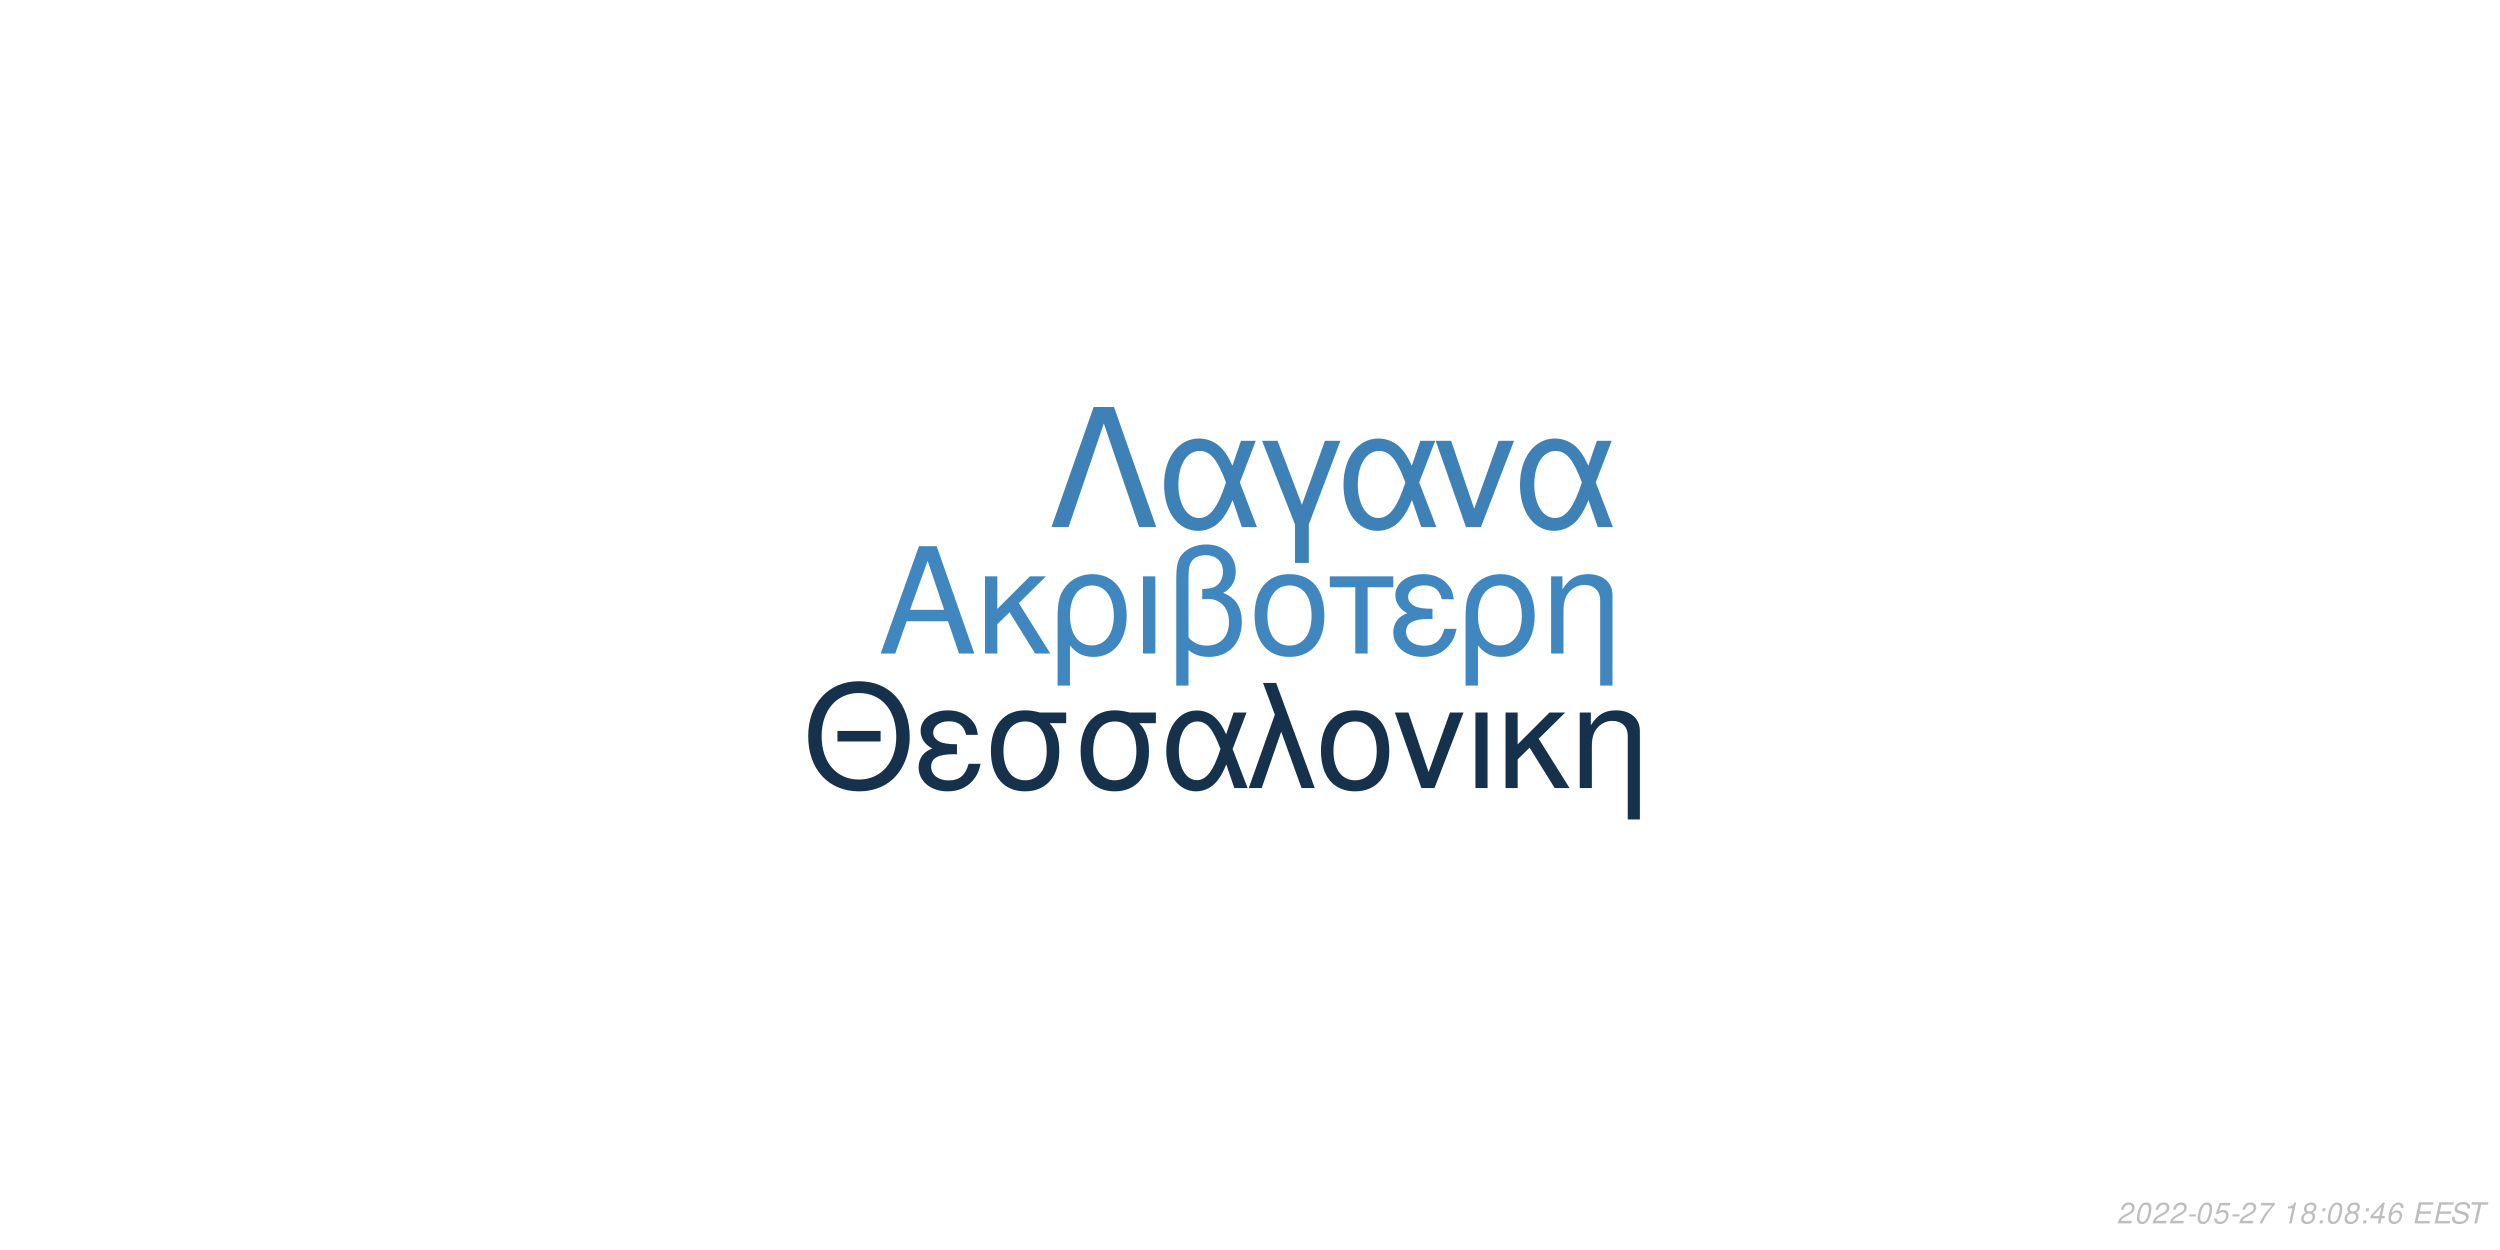
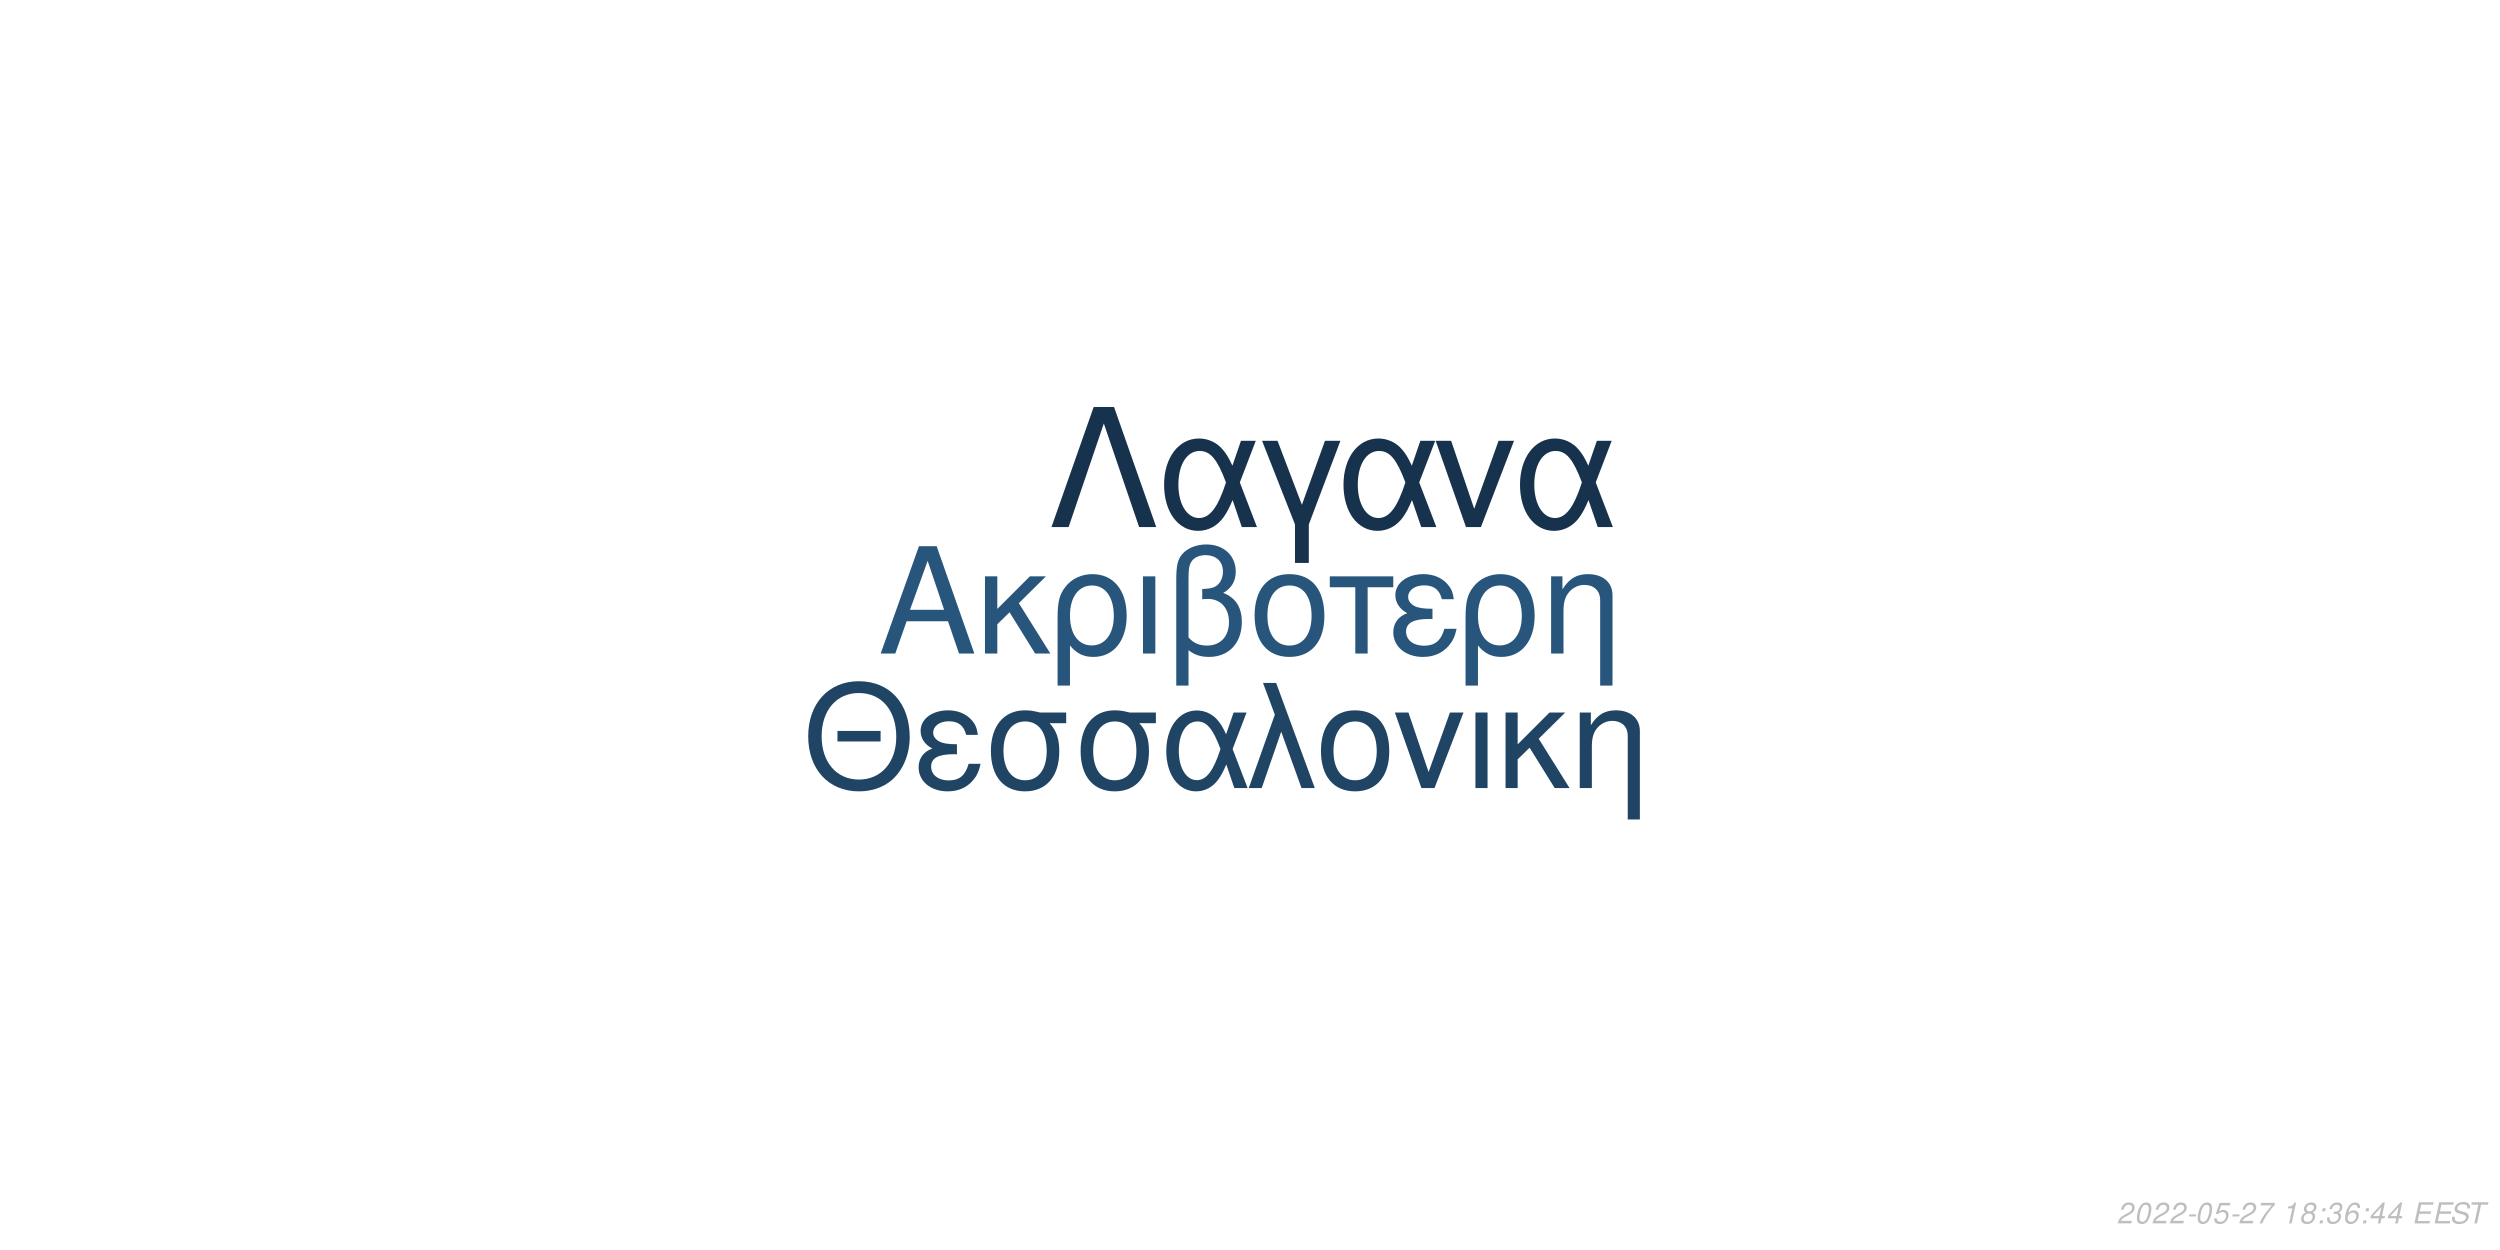
<svg xmlns="http://www.w3.org/2000/svg" xmlns:xlink="http://www.w3.org/1999/xlink" width="864pt" height="432pt" viewBox="0 0 864 432" version="1.1">
  <defs>
    <g>
      <symbol overflow="visible" id="glyph0-0">
        <path style="stroke:none;" d="" />
      </symbol>
      <symbol overflow="visible" id="glyph0-1">
        <path style="stroke:none;" d="M 24.125 -11.141 L 27.938 0 L 33.234 0 L 20.203 -37.094 L 14.094 -37.094 L 0.859 0 L 5.906 0 L 9.828 -11.141 Z M 22.797 -15.109 L 11 -15.109 L 17.094 -32.016 Z M 22.797 -15.109 " />
      </symbol>
      <symbol overflow="visible" id="glyph0-2">
        <path style="stroke:none;" d="M 7.172 -15.422 L 7.172 -26.672 L 2.906 -26.672 L 2.906 0 L 7.172 0 L 7.172 -10.125 L 11.406 -14.25 L 20.25 0 L 25.5 0 L 14.609 -17.406 L 23.969 -26.672 L 18.422 -26.672 Z M 7.172 -15.422 " />
      </symbol>
      <symbol overflow="visible" id="glyph0-3">
        <path style="stroke:none;" d="M 3 11.094 L 7.281 11.094 L 7.281 -2.797 C 9.516 -0.047 11.953 1.172 15.375 1.172 C 22.344 1.172 26.875 -4.422 26.875 -13.031 C 26.875 -21.891 22.297 -27.438 15.062 -27.438 C 11.297 -27.438 7.984 -25.906 5.797 -23.156 C 3.672 -20.516 3 -17.969 3 -12.359 Z M 14.906 -23.516 C 19.547 -23.516 22.438 -19.438 22.438 -12.922 C 22.438 -6.812 19.391 -2.797 14.812 -2.797 C 10.172 -2.797 7.281 -6.766 7.281 -13.125 C 7.281 -19.484 10.234 -23.516 14.906 -23.516 Z M 14.906 -23.516 " />
      </symbol>
      <symbol overflow="visible" id="glyph0-4">
        <path style="stroke:none;" d="M 3.516 0 L 7.781 0 L 7.781 -26.672 L 3.516 -26.672 Z M 3.516 0 " />
      </symbol>
      <symbol overflow="visible" id="glyph0-5">
        <path style="stroke:none;" d="M 4.016 11.094 L 8.25 11.094 L 8.25 -1.172 C 10.172 0.406 12.422 1.172 15.312 1.172 C 22.188 1.172 26.672 -3.609 26.672 -10.891 C 26.672 -15.984 24.578 -19.234 20.25 -20.969 C 23.109 -22.547 24.578 -25.031 24.578 -28.344 C 24.578 -33.844 20.406 -37.703 14.453 -37.703 C 10.938 -37.703 7.734 -36.391 6 -34.25 C 4.484 -32.422 4.016 -30.328 4.016 -25.391 Z M 8.25 -25.656 C 8.25 -29.359 8.5 -30.844 9.469 -32.062 C 10.375 -33.281 12.156 -34 14.094 -34 C 17.812 -34 20.156 -31.812 20.156 -28.297 C 20.156 -25.953 18.984 -23.812 17.297 -23.047 C 16.281 -22.547 15.469 -22.438 12.984 -22.297 L 12.984 -18.781 C 13.734 -18.828 14.344 -18.875 14.969 -18.875 C 19.344 -18.875 22.234 -15.719 22.234 -10.891 C 22.234 -5.906 19.281 -2.75 14.656 -2.75 C 11.953 -2.75 9.922 -3.609 8.25 -5.594 Z M 8.25 -25.656 " />
      </symbol>
      <symbol overflow="visible" id="glyph0-6">
        <path style="stroke:none;" d="M 14.094 -27.438 C 6.562 -27.438 2.094 -22.094 2.094 -13.125 C 2.094 -4.125 6.562 1.172 14.141 1.172 C 21.672 1.172 26.203 -4.172 26.203 -12.922 C 26.203 -22.188 21.828 -27.438 14.094 -27.438 Z M 14.141 -23.516 C 18.938 -23.516 21.781 -19.594 21.781 -12.984 C 21.781 -6.672 18.828 -2.75 14.141 -2.75 C 9.422 -2.75 6.516 -6.672 6.516 -13.125 C 6.516 -19.594 9.422 -23.516 14.141 -23.516 Z M 14.141 -23.516 " />
      </symbol>
      <symbol overflow="visible" id="glyph0-7">
        <path style="stroke:none;" d="M 7.891 0 L 12.156 0 L 12.156 -22.906 L 21.016 -22.906 L 21.016 -26.672 L -0.922 -26.672 L -0.922 -22.906 L 7.891 -22.906 Z M 7.891 0 " />
      </symbol>
      <symbol overflow="visible" id="glyph0-8">
        <path style="stroke:none;" d="M 14.562 -15.469 C 11.344 -15.469 9.562 -15.781 8.297 -16.438 C 6.922 -17.203 6.156 -18.328 6.156 -19.547 C 6.156 -21.891 8.453 -23.562 11.656 -23.562 C 15.062 -23.562 16.953 -22.094 17.812 -18.781 L 21.938 -18.781 C 21.578 -21.266 21.062 -22.5 19.797 -23.922 C 17.812 -26.203 14.906 -27.438 11.453 -27.438 C 5.797 -27.438 1.734 -24.375 1.734 -20.203 C 1.734 -17.609 3.156 -15.375 5.859 -13.938 C 2.797 -12.875 1.016 -10.484 1.016 -7.328 C 1.016 -2.391 5.297 1.172 11.25 1.172 C 14.969 1.172 17.906 -0.109 20.156 -2.641 C 21.578 -4.328 22.297 -5.797 22.906 -8.547 L 18.672 -8.547 C 17.5 -4.422 15.422 -2.703 11.609 -2.703 C 7.938 -2.703 5.438 -4.688 5.438 -7.578 C 5.438 -10.578 7.938 -11.953 13.484 -11.953 C 13.641 -11.953 14.094 -11.953 14.562 -11.906 Z M 14.562 -15.469 " />
      </symbol>
      <symbol overflow="visible" id="glyph0-9">
        <path style="stroke:none;" d="M 3.562 -26.672 L 3.562 0 L 7.844 0 L 7.844 -14.703 C 7.844 -17.906 8.5 -19.891 10.031 -21.531 C 11.406 -22.953 13.188 -23.719 15.062 -23.719 C 18.375 -23.719 20.516 -21.672 20.516 -18.469 L 20.516 11.094 L 24.781 11.094 L 24.781 -20.156 C 24.781 -24.578 21.469 -27.438 16.328 -27.438 C 12.359 -27.438 9.828 -25.906 7.484 -22.188 L 7.484 -26.672 Z M 3.562 -26.672 " />
      </symbol>
      <symbol overflow="visible" id="glyph1-0">
        <path style="stroke:none;" d="" />
      </symbol>
      <symbol overflow="visible" id="glyph1-1">
        <path style="stroke:none;" d="M 26.859 -19.734 L 11.953 -19.734 L 11.953 -16.094 L 26.859 -16.094 Z M 19.328 -36.922 C 8.922 -36.922 1.844 -29.25 1.844 -17.891 C 1.844 -6.484 8.875 1.141 19.391 1.141 C 23.812 1.141 27.703 -0.203 30.641 -2.688 C 34.578 -6.031 36.922 -11.656 36.922 -17.594 C 36.922 -29.297 30 -36.922 19.328 -36.922 Z M 19.328 -32.844 C 27.203 -32.844 32.281 -26.906 32.281 -17.688 C 32.281 -8.922 27.062 -2.938 19.391 -2.938 C 11.609 -2.938 6.484 -8.922 6.484 -17.891 C 6.484 -26.859 11.609 -32.844 19.328 -32.844 Z M 19.328 -32.844 " />
      </symbol>
      <symbol overflow="visible" id="glyph1-2">
        <path style="stroke:none;" d="M 14.25 -15.141 C 11.109 -15.141 9.375 -15.453 8.125 -16.094 C 6.781 -16.844 6.031 -17.938 6.031 -19.141 C 6.031 -21.422 8.266 -23.078 11.406 -23.078 C 14.75 -23.078 16.594 -21.625 17.438 -18.391 L 21.469 -18.391 C 21.125 -20.828 20.625 -22.031 19.391 -23.422 C 17.438 -25.656 14.594 -26.859 11.219 -26.859 C 5.688 -26.859 1.688 -23.875 1.688 -19.781 C 1.688 -17.234 3.094 -15.047 5.734 -13.656 C 2.734 -12.609 1 -10.266 1 -7.172 C 1 -2.344 5.188 1.141 11.016 1.141 C 14.656 1.141 17.547 -0.094 19.734 -2.594 C 21.125 -4.234 21.828 -5.688 22.422 -8.375 L 18.281 -8.375 C 17.141 -4.328 15.094 -2.641 11.359 -2.641 C 7.766 -2.641 5.328 -4.578 5.328 -7.422 C 5.328 -10.359 7.766 -11.703 13.203 -11.703 C 13.359 -11.703 13.797 -11.703 14.25 -11.656 Z M 14.25 -15.141 " />
      </symbol>
      <symbol overflow="visible" id="glyph1-3">
        <path style="stroke:none;" d="M 29 -26.109 L 19.938 -26.109 C 17.594 -26.703 16.438 -26.859 14.703 -26.859 C 7.469 -26.859 2.984 -21.469 2.984 -12.859 C 2.984 -4.031 7.375 1.141 14.797 1.141 C 22.172 1.141 26.609 -4.078 26.609 -12.656 C 26.609 -17.047 25.656 -19.828 23.266 -22.422 L 29 -22.422 Z M 14.797 -23.016 C 19.531 -23.016 22.266 -19.234 22.266 -12.75 C 22.266 -6.531 19.438 -2.688 14.797 -2.688 C 10.172 -2.688 7.328 -6.531 7.328 -12.859 C 7.328 -19.188 10.172 -23.016 14.797 -23.016 Z M 14.797 -23.016 " />
      </symbol>
      <symbol overflow="visible" id="glyph1-4">
        <path style="stroke:none;" d="M 29.344 -26.109 L 24.859 -26.109 L 22.266 -18.578 C 21.125 -21.031 20.484 -22.125 19.328 -23.469 C 17.547 -25.609 14.906 -26.812 12.156 -26.812 C 5.984 -26.812 1.594 -20.984 1.594 -12.812 C 1.594 -4.578 5.828 1.141 11.906 1.141 C 14.953 1.141 17.734 -0.344 19.625 -3.047 C 20.672 -4.531 21.281 -5.688 22.328 -8.172 L 25.109 0 L 29.703 0 L 24.516 -13.5 Z M 20.328 -13.5 C 17.891 -5.922 15.453 -2.734 12.156 -2.734 C 8.516 -2.734 5.922 -6.922 5.922 -12.812 C 5.922 -18.938 8.516 -23.016 12.359 -23.016 C 15.594 -23.016 17.688 -20.531 20.328 -13.5 Z M 20.328 -13.5 " />
      </symbol>
      <symbol overflow="visible" id="glyph1-5">
        <path style="stroke:none;" d="M 1.094 0 L 5.578 0 L 12.312 -19.484 L 19.328 0 L 23.922 0 L 10.562 -36.328 L 6.031 -36.328 L 10.109 -25.359 Z M 1.094 0 " />
      </symbol>
      <symbol overflow="visible" id="glyph1-6">
        <path style="stroke:none;" d="M 13.797 -26.859 C 6.422 -26.859 2.047 -21.625 2.047 -12.859 C 2.047 -4.031 6.422 1.141 13.859 1.141 C 21.234 1.141 25.656 -4.078 25.656 -12.656 C 25.656 -21.719 21.375 -26.859 13.797 -26.859 Z M 13.859 -23.016 C 18.531 -23.016 21.328 -19.188 21.328 -12.703 C 21.328 -6.531 18.438 -2.688 13.859 -2.688 C 9.219 -2.688 6.375 -6.531 6.375 -12.859 C 6.375 -19.188 9.219 -23.016 13.859 -23.016 Z M 13.859 -23.016 " />
      </symbol>
      <symbol overflow="visible" id="glyph1-7">
        <path style="stroke:none;" d="M 14.297 0 L 24.312 -26.109 L 19.625 -26.109 L 12.25 -5.531 L 5.281 -26.109 L 0.594 -26.109 L 9.766 0 Z M 14.297 0 " />
      </symbol>
      <symbol overflow="visible" id="glyph1-8">
        <path style="stroke:none;" d="M 3.438 0 L 7.625 0 L 7.625 -26.109 L 3.438 -26.109 Z M 3.438 0 " />
      </symbol>
      <symbol overflow="visible" id="glyph1-9">
        <path style="stroke:none;" d="M 7.031 -15.094 L 7.031 -26.109 L 2.844 -26.109 L 2.844 0 L 7.031 0 L 7.031 -9.922 L 11.156 -13.953 L 19.828 0 L 24.969 0 L 14.297 -17.047 L 23.469 -26.109 L 18.031 -26.109 Z M 7.031 -15.094 " />
      </symbol>
      <symbol overflow="visible" id="glyph1-10">
        <path style="stroke:none;" d="M 3.484 -26.109 L 3.484 0 L 7.672 0 L 7.672 -14.406 C 7.672 -17.547 8.328 -19.484 9.812 -21.078 C 11.156 -22.469 12.906 -23.219 14.75 -23.219 C 17.984 -23.219 20.078 -21.234 20.078 -18.094 L 20.078 10.859 L 24.266 10.859 L 24.266 -19.734 C 24.266 -24.062 21.031 -26.859 16 -26.859 C 12.109 -26.859 9.609 -25.359 7.328 -21.719 L 7.328 -26.109 Z M 3.484 -26.109 " />
      </symbol>
      <symbol overflow="visible" id="glyph2-0">
        <path style="stroke:none;" d="" />
      </symbol>
      <symbol overflow="visible" id="glyph2-1">
        <path style="stroke:none;" d="M 22.531 -41.484 L 15.484 -41.484 L 0.906 0 L 6.828 0 L 19 -35.797 L 31.188 0 L 37.109 0 Z M 22.531 -41.484 " />
      </symbol>
      <symbol overflow="visible" id="glyph2-2">
        <path style="stroke:none;" d="M 33.516 -29.812 L 28.391 -29.812 L 25.438 -21.219 C 24.125 -24.016 23.391 -25.266 22.078 -26.797 C 20.031 -29.25 17.016 -30.609 13.891 -30.609 C 6.828 -30.609 1.828 -23.953 1.828 -14.625 C 1.828 -5.234 6.656 1.312 13.594 1.312 C 17.078 1.312 20.266 -0.391 22.422 -3.469 C 23.609 -5.172 24.297 -6.484 25.5 -9.328 L 28.688 0 L 33.922 0 L 28 -15.422 Z M 23.219 -15.422 C 20.422 -6.766 17.641 -3.125 13.891 -3.125 C 9.734 -3.125 6.766 -7.906 6.766 -14.625 C 6.766 -21.625 9.734 -26.297 14.109 -26.297 C 17.812 -26.297 20.203 -23.453 23.219 -15.422 Z M 23.219 -15.422 " />
      </symbol>
      <symbol overflow="visible" id="glyph2-3">
        <path style="stroke:none;" d="M 12.062 12.406 L 16.844 12.406 L 16.844 -0.906 L 27.766 -29.812 L 22.422 -29.812 L 14.453 -7.688 L 6.031 -29.812 L 0.688 -29.812 L 12.062 -0.906 Z M 12.062 12.406 " />
      </symbol>
      <symbol overflow="visible" id="glyph2-4">
        <path style="stroke:none;" d="M 16.328 0 L 27.766 -29.812 L 22.422 -29.812 L 14 -6.312 L 6.031 -29.812 L 0.688 -29.812 L 11.156 0 Z M 16.328 0 " />
      </symbol>
      <symbol overflow="visible" id="glyph3-0">
        <path style="stroke:none;" d="" />
      </symbol>
      <symbol overflow="visible" id="glyph3-1">
        <path style="stroke:none;" d="M 5.234 -0.875 L 1.469 -0.875 C 1.641 -1.375 2.203 -1.891 3.109 -2.344 L 4.234 -2.938 C 5.562 -3.625 6.219 -4.469 6.219 -5.484 C 6.219 -5.938 6.062 -6.359 5.797 -6.656 C 5.469 -7.047 4.984 -7.234 4.312 -7.234 C 2.766 -7.234 1.891 -6.453 1.484 -4.734 L 2.375 -4.734 C 2.484 -5.188 2.609 -5.484 2.797 -5.75 C 3.094 -6.203 3.609 -6.453 4.188 -6.453 C 4.891 -6.453 5.344 -6.031 5.344 -5.375 C 5.344 -4.703 4.859 -4.094 4.016 -3.656 L 2.984 -3.125 C 1.234 -2.188 0.797 -1.656 0.344 -0.016 L 5.047 -0.016 Z M 5.234 -0.875 " />
      </symbol>
      <symbol overflow="visible" id="glyph3-2">
        <path style="stroke:none;" d="M 4.203 -7.234 C 3.375 -7.234 2.688 -6.812 2.125 -5.984 C 1.484 -5.047 0.984 -3.188 0.984 -1.734 C 0.984 -1.109 1.172 -0.562 1.484 -0.266 C 1.797 0.047 2.281 0.234 2.766 0.234 C 3.625 0.234 4.281 -0.156 4.859 -1.016 C 5.516 -1.953 6 -3.797 6 -5.266 C 6 -6.5 5.328 -7.234 4.203 -7.234 Z M 4.094 -6.453 C 4.734 -6.453 5.125 -5.984 5.125 -5.156 C 5.125 -4.203 4.781 -2.625 4.406 -1.812 C 3.984 -0.938 3.516 -0.547 2.875 -0.547 C 2.25 -0.547 1.875 -1.031 1.875 -1.828 C 1.875 -2.797 2.203 -4.344 2.594 -5.203 C 2.984 -6.047 3.453 -6.453 4.094 -6.453 Z M 4.094 -6.453 " />
      </symbol>
      <symbol overflow="visible" id="glyph3-3">
        <path style="stroke:none;" d="M 3.516 -3.125 L 1.125 -3.125 L 0.969 -2.406 L 3.359 -2.406 Z M 3.516 -3.125 " />
      </symbol>
      <symbol overflow="visible" id="glyph3-4">
        <path style="stroke:none;" d="M 6.297 -7.094 L 2.594 -7.094 L 1.234 -3.234 L 2.047 -3.234 C 2.656 -3.766 2.938 -3.906 3.531 -3.906 C 4.328 -3.906 4.797 -3.453 4.797 -2.688 C 4.797 -1.438 3.969 -0.547 2.828 -0.547 C 2.031 -0.547 1.609 -0.938 1.578 -1.734 L 0.703 -1.734 L 0.703 -1.516 C 0.703 -0.938 0.844 -0.547 1.188 -0.266 C 1.562 0.062 2.078 0.234 2.703 0.234 C 3.656 0.234 4.391 -0.156 4.984 -0.922 C 5.422 -1.5 5.672 -2.234 5.672 -2.953 C 5.672 -4 4.938 -4.672 3.812 -4.672 C 3.328 -4.672 2.906 -4.547 2.406 -4.234 L 3.109 -6.219 L 6.109 -6.219 Z M 6.297 -7.094 " />
      </symbol>
      <symbol overflow="visible" id="glyph3-5">
        <path style="stroke:none;" d="M 6.703 -7.094 L 1.953 -7.094 L 1.766 -6.219 L 5.594 -6.219 C 3.344 -3.688 2.266 -2.109 1.375 0 L 2.344 0 C 3.031 -1.906 4.828 -4.594 6.547 -6.281 Z M 6.703 -7.094 " />
      </symbol>
      <symbol overflow="visible" id="glyph3-6">
        <path style="stroke:none;" d="" />
      </symbol>
      <symbol overflow="visible" id="glyph3-7">
        <path style="stroke:none;" d="M 3.703 -5.188 L 2.594 0 L 3.469 0 L 5.016 -7.234 L 4.438 -7.234 C 3.906 -6.156 3.688 -6.016 2.234 -5.812 L 2.109 -5.188 Z M 3.703 -5.188 " />
      </symbol>
      <symbol overflow="visible" id="glyph3-8">
        <path style="stroke:none;" d="M 4.766 -3.797 C 5.078 -3.969 5.234 -4.078 5.438 -4.234 C 5.812 -4.594 6.062 -5.172 6.062 -5.734 C 6.062 -6.625 5.344 -7.234 4.266 -7.234 C 2.812 -7.234 1.703 -6.219 1.703 -4.875 C 1.703 -4.406 1.875 -4.125 2.359 -3.812 C 1.297 -3.312 0.75 -2.516 0.75 -1.469 C 0.75 -0.438 1.547 0.234 2.812 0.234 C 3.656 0.234 4.359 -0.094 4.938 -0.734 C 5.359 -1.234 5.609 -1.859 5.609 -2.438 C 5.609 -3.047 5.312 -3.516 4.766 -3.797 Z M 4.109 -6.453 C 4.797 -6.453 5.188 -6.125 5.188 -5.578 C 5.188 -5.266 5.062 -4.922 4.859 -4.672 C 4.562 -4.312 4.188 -4.156 3.656 -4.156 C 2.984 -4.156 2.594 -4.453 2.594 -4.984 C 2.594 -5.859 3.203 -6.453 4.109 -6.453 Z M 3.453 -3.406 C 4.234 -3.406 4.734 -2.984 4.734 -2.312 C 4.734 -1.312 3.922 -0.547 2.875 -0.547 C 2.125 -0.547 1.625 -0.969 1.625 -1.625 C 1.625 -2.609 2.438 -3.406 3.453 -3.406 Z M 3.453 -3.406 " />
      </symbol>
      <symbol overflow="visible" id="glyph3-9">
        <path style="stroke:none;" d="M 2.359 -1.031 L 1.312 -1.031 L 1.094 0 L 2.141 0 Z M 3.266 -5.234 L 2.219 -5.234 L 2 -4.203 L 3.047 -4.203 Z M 3.266 -5.234 " />
      </symbol>
      <symbol overflow="visible" id="glyph3-10">
-         <path style="stroke:none;" d="M 3.625 -1.75 L 3.266 0 L 4.141 0 L 4.516 -1.75 L 5.562 -1.75 L 5.734 -2.531 L 4.688 -2.531 L 5.688 -7.234 L 5.016 -7.234 L 0.844 -2.672 L 0.641 -1.75 Z M 3.797 -2.531 L 1.594 -2.531 L 4.469 -5.703 Z M 3.797 -2.531 " />
+         <path style="stroke:none;" d="M 2.922 -3.312 C 3.125 -3.344 3.234 -3.344 3.375 -3.344 C 4.203 -3.344 4.688 -3 4.688 -2.406 C 4.688 -1.312 3.906 -0.547 2.781 -0.547 C 2.047 -0.547 1.594 -0.938 1.594 -1.562 C 1.594 -1.719 1.609 -1.844 1.656 -2.094 L 0.766 -2.094 C 0.734 -1.797 0.719 -1.641 0.719 -1.469 C 0.719 -0.375 1.406 0.234 2.641 0.234 C 3.547 0.234 4.297 -0.078 4.812 -0.656 C 5.266 -1.156 5.562 -1.875 5.562 -2.547 C 5.562 -3.125 5.344 -3.453 4.797 -3.734 C 5.641 -4.234 6.016 -4.844 6.016 -5.734 C 6.016 -6.656 5.312 -7.234 4.203 -7.234 C 3.375 -7.234 2.672 -6.938 2.188 -6.375 C 1.891 -6.031 1.703 -5.641 1.516 -4.906 L 2.391 -4.906 C 2.5 -5.359 2.594 -5.594 2.734 -5.812 C 3.047 -6.234 3.516 -6.453 4.078 -6.453 C 4.734 -6.453 5.141 -6.125 5.141 -5.578 C 5.141 -5.188 5.016 -4.797 4.797 -4.547 C 4.516 -4.234 4 -4.062 3.266 -4.062 L 3.078 -4.062 Z M 2.922 -3.312 " />
      </symbol>
      <symbol overflow="visible" id="glyph3-11">
        <path style="stroke:none;" d="M 6.125 -5.344 L 6.141 -5.625 C 6.141 -6.609 5.453 -7.234 4.391 -7.234 C 3.438 -7.234 2.641 -6.719 2.016 -5.703 C 1.422 -4.781 0.938 -2.953 0.938 -1.688 C 0.938 -0.516 1.688 0.234 2.859 0.234 C 3.703 0.234 4.438 -0.156 5 -0.875 C 5.406 -1.422 5.672 -2.156 5.672 -2.766 C 5.672 -3.812 4.969 -4.5 3.906 -4.5 C 3.234 -4.5 2.672 -4.234 2.094 -3.625 C 2.406 -5.375 3.234 -6.453 4.25 -6.453 C 4.703 -6.453 5.062 -6.234 5.172 -5.844 C 5.203 -5.719 5.234 -5.578 5.25 -5.344 Z M 3.656 -3.734 C 4.344 -3.734 4.797 -3.281 4.797 -2.625 C 4.797 -1.469 3.984 -0.547 2.984 -0.547 C 2.297 -0.547 1.812 -1.047 1.812 -1.766 C 1.812 -2.859 2.625 -3.734 3.656 -3.734 Z M 3.656 -3.734 " />
      </symbol>
      <symbol overflow="visible" id="glyph3-12">
+         <path style="stroke:none;" d="M 3.625 -1.75 L 3.266 0 L 4.141 0 L 4.516 -1.75 L 5.562 -1.75 L 5.734 -2.531 L 4.688 -2.531 L 5.688 -7.234 L 5.016 -7.234 L 0.844 -2.672 L 0.641 -1.75 Z M 3.797 -2.531 L 1.594 -2.531 L 4.469 -5.703 Z M 3.797 -2.531 " />
+       </symbol>
+       <symbol overflow="visible" id="glyph3-13">
        <path style="stroke:none;" d="M 2.547 -3.312 L 6.5 -3.312 L 6.688 -4.141 L 2.719 -4.141 L 3.219 -6.469 L 7.344 -6.469 L 7.516 -7.297 L 2.453 -7.297 L 0.906 0 L 6.125 0 L 6.297 -0.812 L 2.016 -0.812 Z M 2.547 -3.312 " />
      </symbol>
-       <symbol overflow="visible" id="glyph3-13">
+       <symbol overflow="visible" id="glyph3-14">
        <path style="stroke:none;" d="M 7.062 -5.156 C 7.125 -5.438 7.141 -5.562 7.141 -5.703 C 7.141 -6.156 6.938 -6.594 6.594 -6.891 C 6.188 -7.25 5.656 -7.406 4.875 -7.406 C 3.844 -7.406 3.047 -7.125 2.5 -6.562 C 2.094 -6.141 1.781 -5.438 1.781 -4.922 C 1.781 -4.297 2.219 -3.766 2.891 -3.562 L 4.594 -3.094 C 5.406 -2.859 5.734 -2.578 5.734 -2.094 C 5.734 -1.781 5.547 -1.406 5.266 -1.141 C 4.844 -0.766 4.266 -0.578 3.453 -0.578 C 2.328 -0.578 1.812 -0.984 1.812 -1.906 C 1.812 -2.047 1.812 -2.125 1.844 -2.312 L 0.984 -2.312 C 0.906 -2.062 0.891 -1.906 0.891 -1.688 C 0.891 -0.484 1.797 0.234 3.297 0.234 C 4.359 0.234 5.234 -0.062 5.812 -0.609 C 6.344 -1.078 6.688 -1.797 6.688 -2.375 C 6.688 -2.641 6.609 -2.906 6.453 -3.156 C 6.234 -3.5 5.938 -3.703 5.469 -3.828 L 3.75 -4.312 C 2.984 -4.547 2.734 -4.734 2.734 -5.188 C 2.734 -5.547 2.875 -5.844 3.188 -6.109 C 3.547 -6.438 4.031 -6.594 4.703 -6.594 C 5.266 -6.594 5.688 -6.484 5.906 -6.297 C 6.094 -6.125 6.219 -5.797 6.219 -5.516 C 6.219 -5.422 6.203 -5.344 6.188 -5.156 Z M 7.062 -5.156 " />
      </symbol>
-       <symbol overflow="visible" id="glyph3-14">
+       <symbol overflow="visible" id="glyph3-15">
        <path style="stroke:none;" d="M 4.938 -6.469 L 7.312 -6.469 L 7.484 -7.297 L 1.75 -7.297 L 1.578 -6.469 L 3.984 -6.469 L 2.609 0 L 3.547 0 Z M 4.938 -6.469 " />
      </symbol>
    </g>
  </defs>
  <g id="surface1">
    <rect x="0" y="0" width="864" height="432" style="fill:rgb(100%,100%,100%);fill-opacity:1;stroke:none;" />
-     <g style="fill:rgb(25.49%,52.941%,74.902%);fill-opacity:1;">
+     <g style="fill:rgb(15.686%,33.333%,48.627%);fill-opacity:1;">
      <use xlink:href="#glyph0-1" x="303.5" y="225.861" />
      <use xlink:href="#glyph0-2" x="337.5" y="225.861" />
      <use xlink:href="#glyph0-3" x="362.5" y="225.861" />
      <use xlink:href="#glyph0-4" x="391.5" y="225.861" />
      <use xlink:href="#glyph0-5" x="402.5" y="225.861" />
      <use xlink:href="#glyph0-6" x="431.5" y="225.861" />
      <use xlink:href="#glyph0-7" x="460.5" y="225.861" />
      <use xlink:href="#glyph0-8" x="480.5" y="225.861" />
      <use xlink:href="#glyph0-3" x="503.5" y="225.861" />
      <use xlink:href="#glyph0-9" x="532.5" y="225.861" />
    </g>
-     <g style="fill:rgb(8.627%,19.216%,29.412%);fill-opacity:1;">
+     <g style="fill:rgb(12.157%,26.667%,39.216%);fill-opacity:1;">
      <use xlink:href="#glyph1-1" x="277.473" y="272.354" />
      <use xlink:href="#glyph1-2" x="316.473" y="272.354" />
      <use xlink:href="#glyph1-3" x="339.473" y="272.354" />
      <use xlink:href="#glyph1-3" x="370.473" y="272.354" />
      <use xlink:href="#glyph1-4" x="401.473" y="272.354" />
      <use xlink:href="#glyph1-5" x="430.473" y="272.354" />
      <use xlink:href="#glyph1-6" x="454.473" y="272.354" />
      <use xlink:href="#glyph1-7" x="481.473" y="272.354" />
      <use xlink:href="#glyph1-8" x="506.473" y="272.354" />
      <use xlink:href="#glyph1-9" x="517.473" y="272.354" />
      <use xlink:href="#glyph1-10" x="542.473" y="272.354" />
    </g>
-     <g style="fill:rgb(24.314%,50.588%,71.765%);fill-opacity:1;">
+     <g style="fill:rgb(9.02%,19.608%,30.196%);fill-opacity:1;">
      <use xlink:href="#glyph2-1" x="362.484" y="182.152" />
      <use xlink:href="#glyph2-2" x="400.484" y="182.152" />
      <use xlink:href="#glyph2-3" x="435.484" y="182.152" />
      <use xlink:href="#glyph2-2" x="462.484" y="182.152" />
      <use xlink:href="#glyph2-4" x="495.484" y="182.152" />
      <use xlink:href="#glyph2-2" x="523.484" y="182.152" />
    </g>
    <g style="fill:rgb(74.51%,74.51%,74.51%);fill-opacity:1;">
      <use xlink:href="#glyph3-1" x="731.52" y="422.81" />
      <use xlink:href="#glyph3-2" x="737.52" y="422.81" />
      <use xlink:href="#glyph3-1" x="743.52" y="422.81" />
      <use xlink:href="#glyph3-1" x="749.52" y="422.81" />
      <use xlink:href="#glyph3-3" x="755.52" y="422.81" />
      <use xlink:href="#glyph3-2" x="758.52" y="422.81" />
      <use xlink:href="#glyph3-4" x="764.52" y="422.81" />
      <use xlink:href="#glyph3-3" x="770.52" y="422.81" />
      <use xlink:href="#glyph3-1" x="773.52" y="422.81" />
      <use xlink:href="#glyph3-5" x="779.52" y="422.81" />
      <use xlink:href="#glyph3-6" x="785.52" y="422.81" />
      <use xlink:href="#glyph3-7" x="788.52" y="422.81" />
      <use xlink:href="#glyph3-8" x="794.52" y="422.81" />
      <use xlink:href="#glyph3-9" x="800.52" y="422.81" />
-       <use xlink:href="#glyph3-2" x="803.52" y="422.81" />
-       <use xlink:href="#glyph3-8" x="809.52" y="422.81" />
+       <use xlink:href="#glyph3-10" x="803.52" y="422.81" />
+       <use xlink:href="#glyph3-11" x="809.52" y="422.81" />
      <use xlink:href="#glyph3-9" x="815.52" y="422.81" />
-       <use xlink:href="#glyph3-10" x="818.52" y="422.81" />
-       <use xlink:href="#glyph3-11" x="824.52" y="422.81" />
+       <use xlink:href="#glyph3-12" x="818.52" y="422.81" />
+       <use xlink:href="#glyph3-12" x="824.52" y="422.81" />
      <use xlink:href="#glyph3-6" x="830.52" y="422.81" />
-       <use xlink:href="#glyph3-12" x="833.52" y="422.81" />
-       <use xlink:href="#glyph3-12" x="840.52" y="422.81" />
-       <use xlink:href="#glyph3-13" x="846.52" y="422.81" />
-       <use xlink:href="#glyph3-14" x="852.52" y="422.81" />
+       <use xlink:href="#glyph3-13" x="833.52" y="422.81" />
+       <use xlink:href="#glyph3-13" x="840.52" y="422.81" />
+       <use xlink:href="#glyph3-14" x="846.52" y="422.81" />
+       <use xlink:href="#glyph3-15" x="852.52" y="422.81" />
    </g>
  </g>
</svg>
